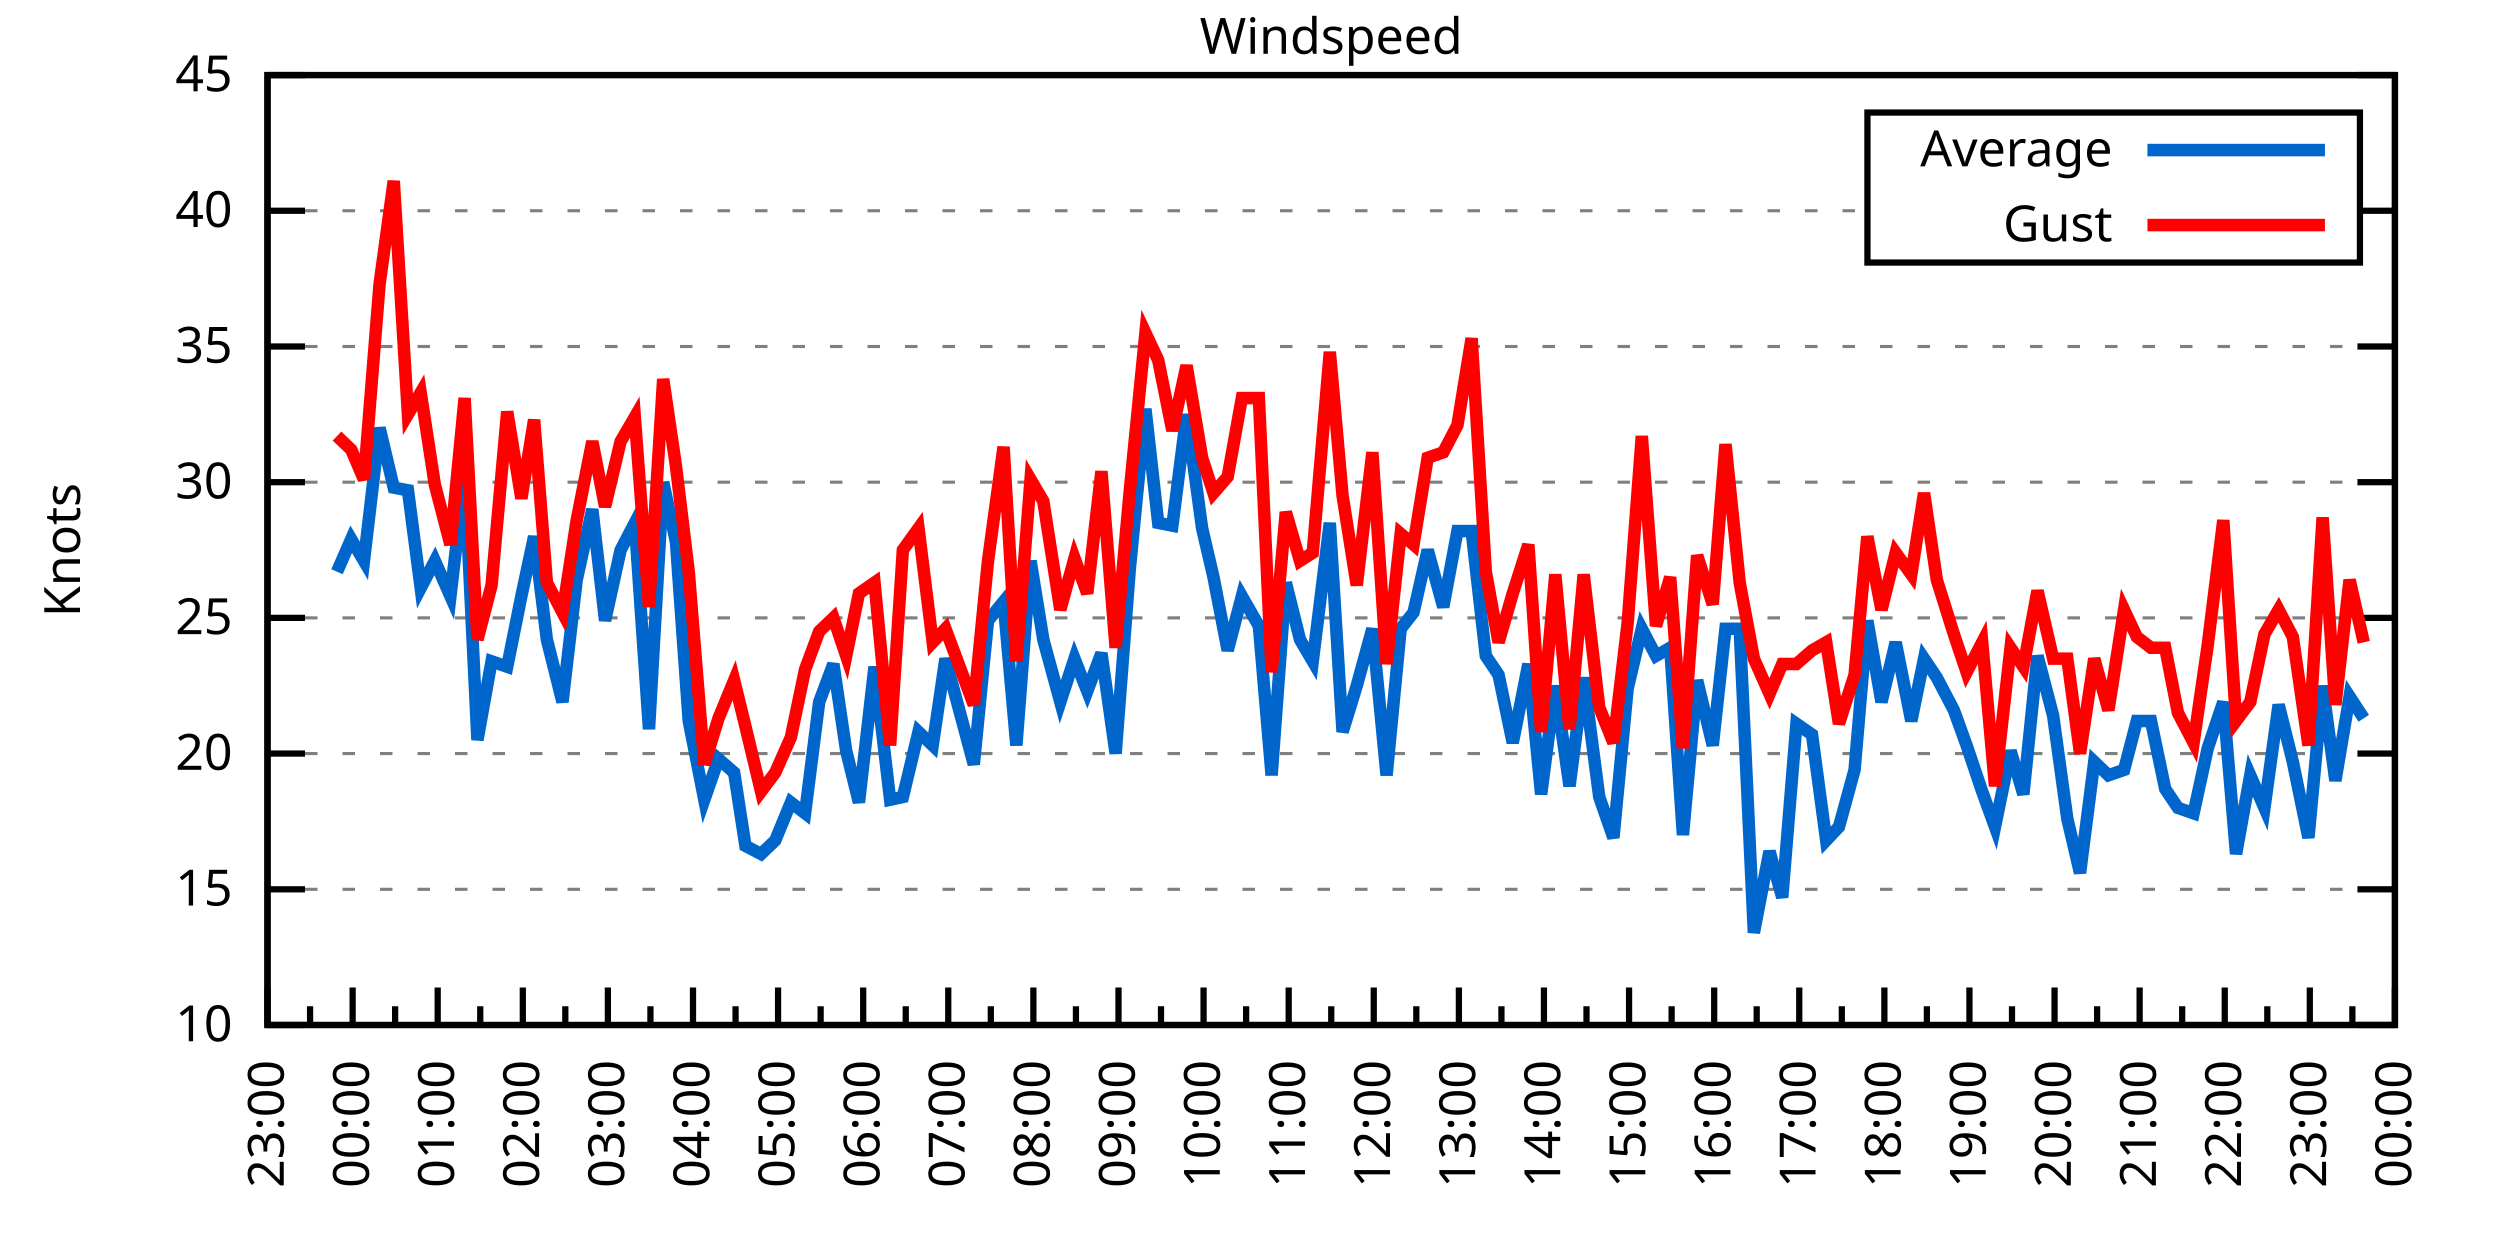
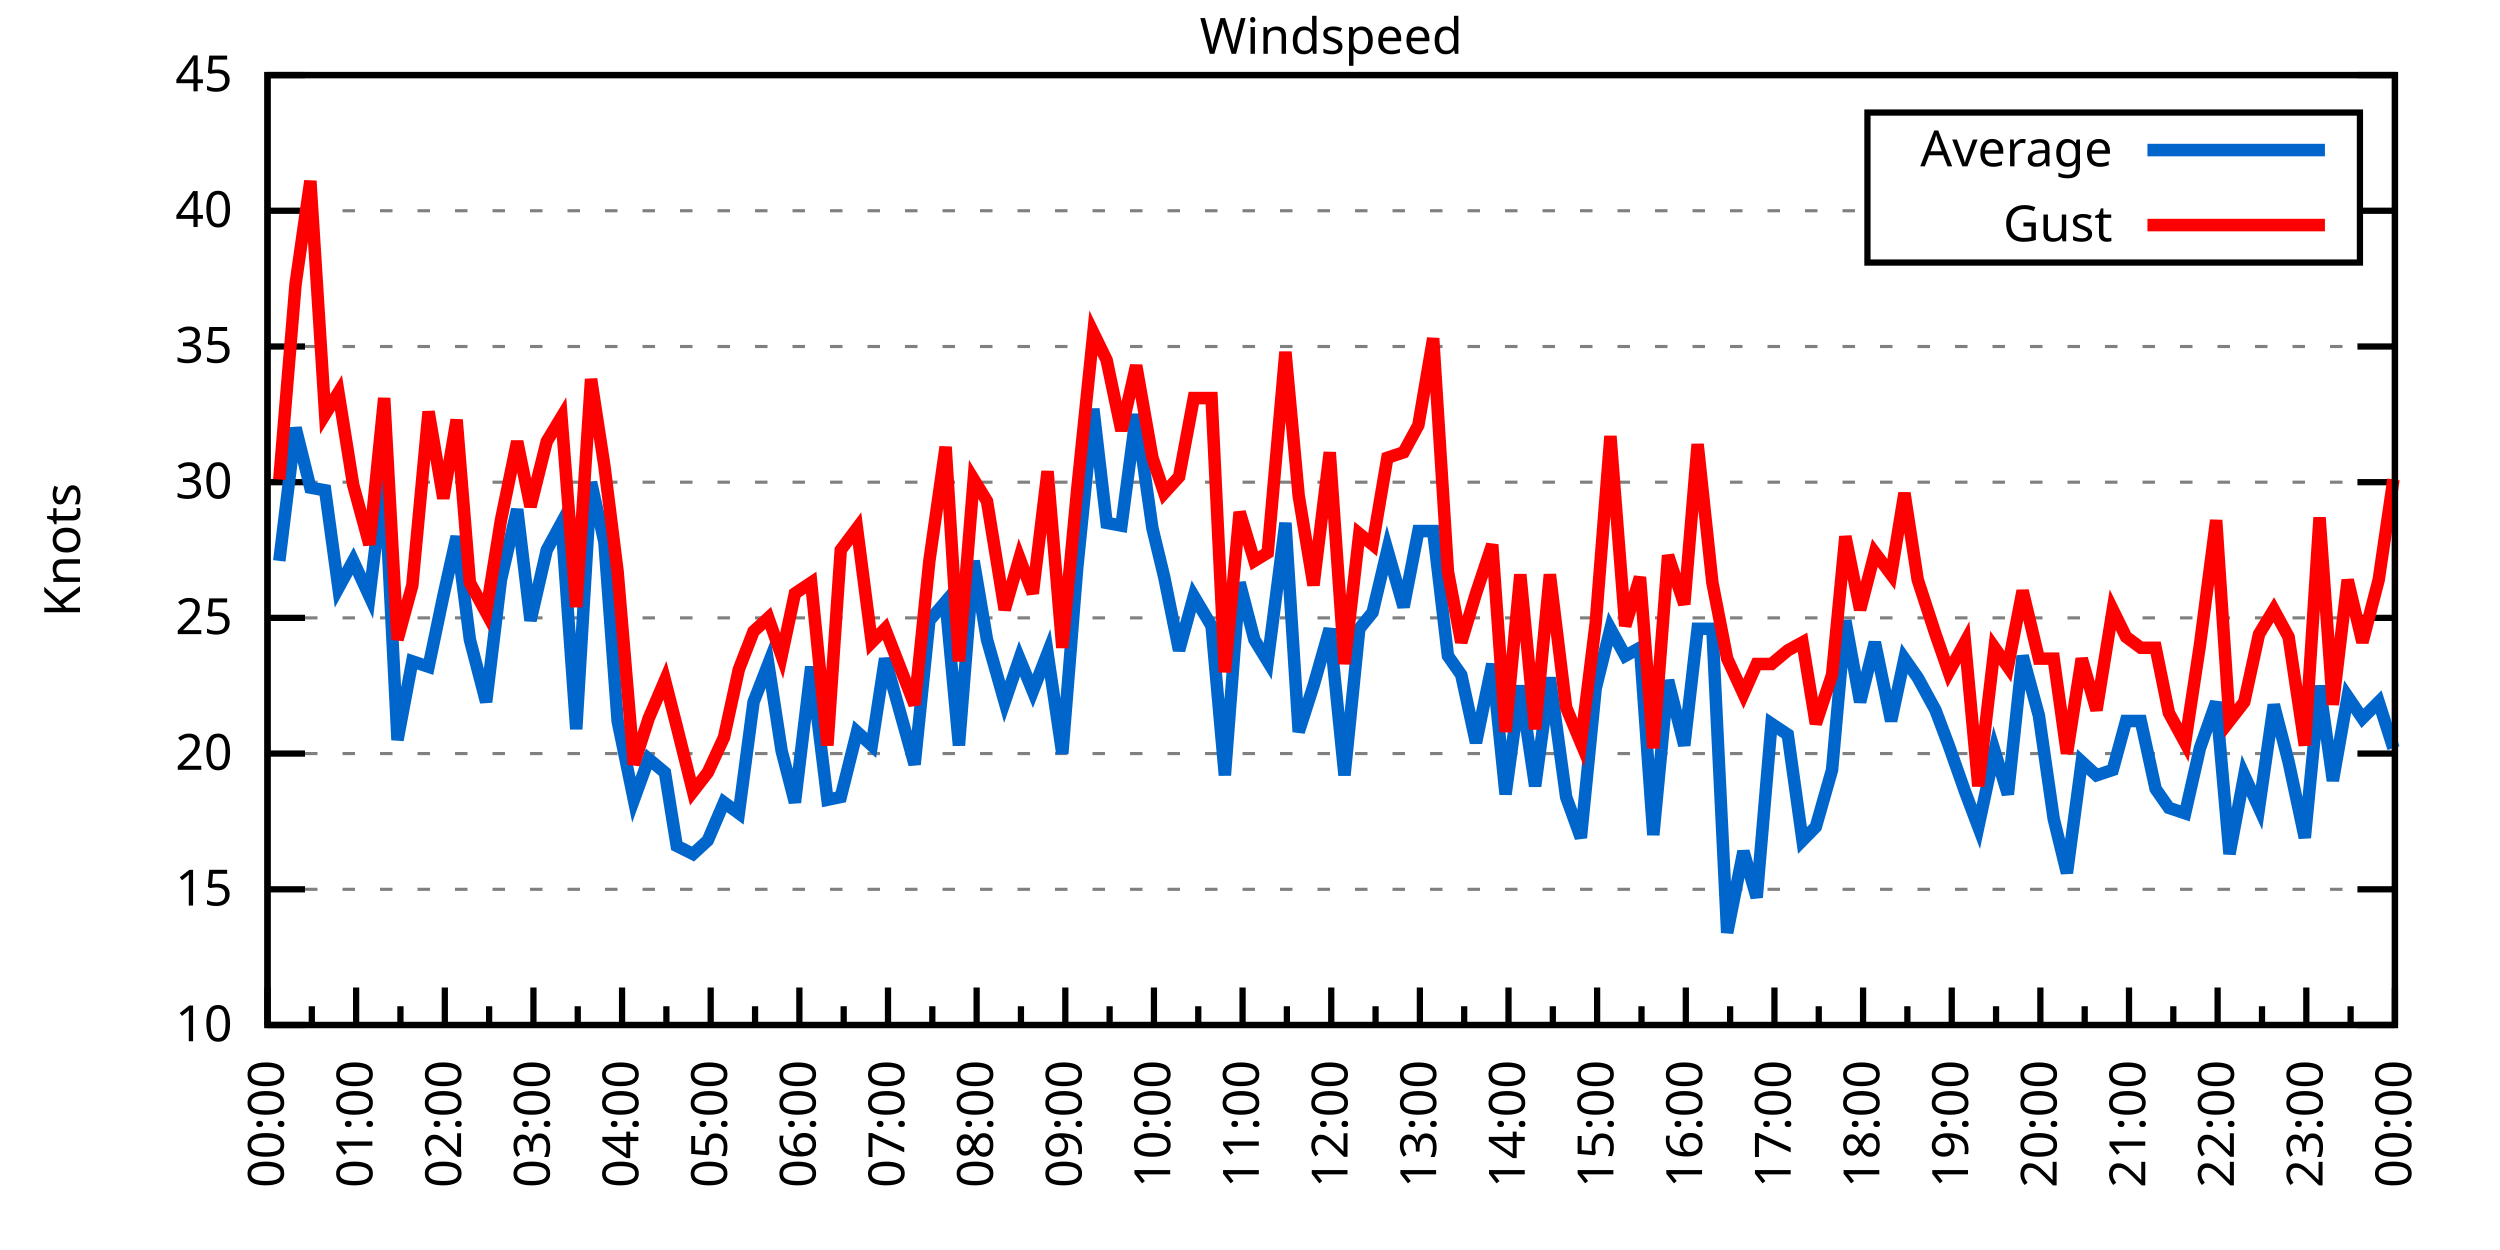
<svg xmlns="http://www.w3.org/2000/svg" xmlns:xlink="http://www.w3.org/1999/xlink" width="400" height="200" viewBox="0 0 400 200">
  <g id="gnuplot_canvas">
    <rect x="0" y="0" width="400" height="200" fill="none" />
    <defs>
      <circle id="gpDot" r="0.5" stroke-width="0.5" stroke="currentColor" />
      <path id="gpPt0" stroke-width="0.333" stroke="currentColor" d="M-1,0 h2 M0,-1 v2" />
      <path id="gpPt1" stroke-width="0.333" stroke="currentColor" d="M-1,-1 L1,1 M1,-1 L-1,1" />
      <path id="gpPt2" stroke-width="0.333" stroke="currentColor" d="M-1,0 L1,0 M0,-1 L0,1 M-1,-1 L1,1 M-1,1 L1,-1" />
      <rect id="gpPt3" stroke-width="0.333" stroke="currentColor" x="-1" y="-1" width="2" height="2" />
      <rect id="gpPt4" stroke-width="0.333" stroke="currentColor" fill="currentColor" x="-1" y="-1" width="2" height="2" />
      <circle id="gpPt5" stroke-width="0.333" stroke="currentColor" cx="0" cy="0" r="1" />
      <use xlink:href="#gpPt5" id="gpPt6" fill="currentColor" stroke="none" />
      <path id="gpPt7" stroke-width="0.333" stroke="currentColor" d="M0,-1.33 L-1.33,0.67 L1.33,0.67 z" />
      <use xlink:href="#gpPt7" id="gpPt8" fill="currentColor" stroke="none" />
      <use xlink:href="#gpPt7" id="gpPt9" stroke="currentColor" transform="rotate(180)" />
      <use xlink:href="#gpPt9" id="gpPt10" fill="currentColor" stroke="none" />
      <use xlink:href="#gpPt3" id="gpPt11" stroke="currentColor" transform="rotate(45)" />
      <use xlink:href="#gpPt11" id="gpPt12" fill="currentColor" stroke="none" />
      <path id="gpPt13" stroke-width="0.333" stroke="currentColor" d="M0,1.330 L1.265,0.411 L0.782,-1.067 L-0.782,-1.076 L-1.265,0.411 z" />
      <use xlink:href="#gpPt13" id="gpPt14" fill="currentColor" stroke="none" />
      <filter id="textbox" filterUnits="objectBoundingBox" x="0" y="0" height="1" width="1">
        <feFlood flood-color="white" flood-opacity="1" result="bgnd" />
        <feComposite in="SourceGraphic" in2="bgnd" operator="atop" />
      </filter>
      <filter id="greybox" filterUnits="objectBoundingBox" x="0" y="0" height="1" width="1">
        <feFlood flood-color="lightgrey" flood-opacity="1" result="grey" />
        <feComposite in="SourceGraphic" in2="grey" operator="atop" />
      </filter>
    </defs>
    <g fill="none" color="white" stroke="currentColor" stroke-width="1.00" stroke-linecap="butt" stroke-linejoin="miter">
</g>
    <g fill="none" color="black" stroke="currentColor" stroke-width="1.00" stroke-linecap="butt" stroke-linejoin="miter">
      <g stroke="none" shape-rendering="crispEdges">
        <polygon fill="rgb(255, 255, 255)" points="42.80,164.00 383.18,164.00 383.18,12.02 42.80,12.02 " />
      </g>
    </g>
    <g fill="none" color="black" stroke="currentColor" stroke-width="1.00" stroke-linecap="butt" stroke-linejoin="miter">
</g>
    <g fill="none" color="black" stroke="black" stroke-width="0.50" stroke-linecap="butt" stroke-linejoin="miter">
</g>
    <g fill="none" color="gray" stroke="currentColor" stroke-width="0.50" stroke-linecap="butt" stroke-linejoin="miter">
      <path stroke="gray" stroke-dasharray="2,4" class="gridline" d="M42.80,164.00 L383.19,164.00  " />
    </g>
    <g fill="none" color="gray" stroke="gray" stroke-width="1.00" stroke-linecap="butt" stroke-linejoin="miter">
</g>
    <g fill="none" color="black" stroke="currentColor" stroke-width="1.00" stroke-linecap="butt" stroke-linejoin="miter">
      <path stroke="black" d="M42.80,164.00 L48.80,164.00 M383.19,164.00 L377.19,164.00  " />
      <g transform="translate(37.20,166.60)" stroke="none" fill="black" font-family="Sans" font-size="8.00" text-anchor="end">
        <text>
          <tspan font-family="Sans"> 10</tspan>
        </text>
      </g>
    </g>
    <g fill="none" color="black" stroke="currentColor" stroke-width="1.00" stroke-linecap="butt" stroke-linejoin="miter">
</g>
    <g fill="none" color="black" stroke="black" stroke-width="0.50" stroke-linecap="butt" stroke-linejoin="miter">
</g>
    <g fill="none" color="gray" stroke="currentColor" stroke-width="0.50" stroke-linecap="butt" stroke-linejoin="miter">
      <path stroke="gray" stroke-dasharray="2,4" class="gridline" d="M42.80,142.29 L383.19,142.29  " />
    </g>
    <g fill="none" color="gray" stroke="gray" stroke-width="1.00" stroke-linecap="butt" stroke-linejoin="miter">
</g>
    <g fill="none" color="black" stroke="currentColor" stroke-width="1.00" stroke-linecap="butt" stroke-linejoin="miter">
      <path stroke="black" d="M42.80,142.29 L48.80,142.29 M383.19,142.29 L377.19,142.29  " />
      <g transform="translate(37.20,144.89)" stroke="none" fill="black" font-family="Sans" font-size="8.00" text-anchor="end">
        <text>
          <tspan font-family="Sans"> 15</tspan>
        </text>
      </g>
    </g>
    <g fill="none" color="black" stroke="currentColor" stroke-width="1.00" stroke-linecap="butt" stroke-linejoin="miter">
</g>
    <g fill="none" color="black" stroke="black" stroke-width="0.50" stroke-linecap="butt" stroke-linejoin="miter">
</g>
    <g fill="none" color="gray" stroke="currentColor" stroke-width="0.50" stroke-linecap="butt" stroke-linejoin="miter">
      <path stroke="gray" stroke-dasharray="2,4" class="gridline" d="M42.80,120.57 L383.19,120.57  " />
    </g>
    <g fill="none" color="gray" stroke="gray" stroke-width="1.00" stroke-linecap="butt" stroke-linejoin="miter">
</g>
    <g fill="none" color="black" stroke="currentColor" stroke-width="1.00" stroke-linecap="butt" stroke-linejoin="miter">
      <path stroke="black" d="M42.80,120.57 L48.80,120.57 M383.19,120.57 L377.19,120.57  " />
      <g transform="translate(37.20,123.17)" stroke="none" fill="black" font-family="Sans" font-size="8.00" text-anchor="end">
        <text>
          <tspan font-family="Sans"> 20</tspan>
        </text>
      </g>
    </g>
    <g fill="none" color="black" stroke="currentColor" stroke-width="1.00" stroke-linecap="butt" stroke-linejoin="miter">
</g>
    <g fill="none" color="black" stroke="black" stroke-width="0.50" stroke-linecap="butt" stroke-linejoin="miter">
</g>
    <g fill="none" color="gray" stroke="currentColor" stroke-width="0.50" stroke-linecap="butt" stroke-linejoin="miter">
      <path stroke="gray" stroke-dasharray="2,4" class="gridline" d="M42.80,98.86 L383.19,98.86  " />
    </g>
    <g fill="none" color="gray" stroke="gray" stroke-width="1.00" stroke-linecap="butt" stroke-linejoin="miter">
</g>
    <g fill="none" color="black" stroke="currentColor" stroke-width="1.00" stroke-linecap="butt" stroke-linejoin="miter">
      <path stroke="black" d="M42.80,98.86 L48.80,98.86 M383.19,98.86 L377.19,98.86  " />
      <g transform="translate(37.20,101.46)" stroke="none" fill="black" font-family="Sans" font-size="8.00" text-anchor="end">
        <text>
          <tspan font-family="Sans"> 25</tspan>
        </text>
      </g>
    </g>
    <g fill="none" color="black" stroke="currentColor" stroke-width="1.00" stroke-linecap="butt" stroke-linejoin="miter">
</g>
    <g fill="none" color="black" stroke="black" stroke-width="0.50" stroke-linecap="butt" stroke-linejoin="miter">
</g>
    <g fill="none" color="gray" stroke="currentColor" stroke-width="0.50" stroke-linecap="butt" stroke-linejoin="miter">
      <path stroke="gray" stroke-dasharray="2,4" class="gridline" d="M42.80,77.15 L383.19,77.15  " />
    </g>
    <g fill="none" color="gray" stroke="gray" stroke-width="1.00" stroke-linecap="butt" stroke-linejoin="miter">
</g>
    <g fill="none" color="black" stroke="currentColor" stroke-width="1.00" stroke-linecap="butt" stroke-linejoin="miter">
      <path stroke="black" d="M42.80,77.15 L48.80,77.15 M383.19,77.15 L377.19,77.15  " />
      <g transform="translate(37.20,79.75)" stroke="none" fill="black" font-family="Sans" font-size="8.00" text-anchor="end">
        <text>
          <tspan font-family="Sans"> 30</tspan>
        </text>
      </g>
    </g>
    <g fill="none" color="black" stroke="currentColor" stroke-width="1.00" stroke-linecap="butt" stroke-linejoin="miter">
</g>
    <g fill="none" color="black" stroke="black" stroke-width="0.50" stroke-linecap="butt" stroke-linejoin="miter">
</g>
    <g fill="none" color="gray" stroke="currentColor" stroke-width="0.50" stroke-linecap="butt" stroke-linejoin="miter">
      <path stroke="gray" stroke-dasharray="2,4" class="gridline" d="M42.80,55.44 L383.19,55.44  " />
    </g>
    <g fill="none" color="gray" stroke="gray" stroke-width="1.00" stroke-linecap="butt" stroke-linejoin="miter">
</g>
    <g fill="none" color="black" stroke="currentColor" stroke-width="1.00" stroke-linecap="butt" stroke-linejoin="miter">
      <path stroke="black" d="M42.80,55.44 L48.80,55.44 M383.19,55.44 L377.19,55.44  " />
      <g transform="translate(37.20,58.04)" stroke="none" fill="black" font-family="Sans" font-size="8.00" text-anchor="end">
        <text>
          <tspan font-family="Sans"> 35</tspan>
        </text>
      </g>
    </g>
    <g fill="none" color="black" stroke="currentColor" stroke-width="1.00" stroke-linecap="butt" stroke-linejoin="miter">
</g>
    <g fill="none" color="black" stroke="black" stroke-width="0.50" stroke-linecap="butt" stroke-linejoin="miter">
</g>
    <g fill="none" color="gray" stroke="currentColor" stroke-width="0.50" stroke-linecap="butt" stroke-linejoin="miter">
      <path stroke="gray" stroke-dasharray="2,4" class="gridline" d="M42.80,33.72 L298.79,33.72 M377.59,33.72 L383.19,33.72  " />
    </g>
    <g fill="none" color="gray" stroke="gray" stroke-width="1.00" stroke-linecap="butt" stroke-linejoin="miter">
</g>
    <g fill="none" color="black" stroke="currentColor" stroke-width="1.00" stroke-linecap="butt" stroke-linejoin="miter">
      <path stroke="black" d="M42.80,33.72 L48.80,33.72 M383.19,33.72 L377.19,33.72  " />
      <g transform="translate(37.20,36.32)" stroke="none" fill="black" font-family="Sans" font-size="8.00" text-anchor="end">
        <text>
          <tspan font-family="Sans"> 40</tspan>
        </text>
      </g>
    </g>
    <g fill="none" color="black" stroke="currentColor" stroke-width="1.00" stroke-linecap="butt" stroke-linejoin="miter">
</g>
    <g fill="none" color="black" stroke="black" stroke-width="0.50" stroke-linecap="butt" stroke-linejoin="miter">
</g>
    <g fill="none" color="gray" stroke="currentColor" stroke-width="0.50" stroke-linecap="butt" stroke-linejoin="miter">
      <path stroke="gray" stroke-dasharray="2,4" class="gridline" d="M42.80,12.01 L383.19,12.01  " />
    </g>
    <g fill="none" color="gray" stroke="gray" stroke-width="1.00" stroke-linecap="butt" stroke-linejoin="miter">
</g>
    <g fill="none" color="black" stroke="currentColor" stroke-width="1.00" stroke-linecap="butt" stroke-linejoin="miter">
      <path stroke="black" d="M42.80,12.01 L48.80,12.01 M383.19,12.01 L377.19,12.01  " />
      <g transform="translate(37.20,14.61)" stroke="none" fill="black" font-family="Sans" font-size="8.00" text-anchor="end">
        <text>
          <tspan font-family="Sans"> 45</tspan>
        </text>
      </g>
    </g>
    <g fill="none" color="black" stroke="currentColor" stroke-width="1.00" stroke-linecap="butt" stroke-linejoin="miter">
      <path stroke="black" d="M42.80,164.00 L42.80,158.00  " />
      <g transform="translate(45.40,169.60) rotate(270)" stroke="none" fill="black" font-family="Sans" font-size="8.00" text-anchor="end">
        <text>
+           <tspan font-family="Sans">00:00</tspan>
+         </text>
+       </g>
+     </g>
+     <g fill="none" color="black" stroke="currentColor" stroke-width="1.00" stroke-linecap="butt" stroke-linejoin="miter">
+       <path stroke="black" d="M49.89,164.00 L49.89,161.00 M56.98,164.00 L56.98,158.00  " />
+       <g transform="translate(59.58,169.60) rotate(270)" stroke="none" fill="black" font-family="Sans" font-size="8.00" text-anchor="end">
+         <text>
+           <tspan font-family="Sans">01:00</tspan>
+         </text>
+       </g>
+     </g>
+     <g fill="none" color="black" stroke="currentColor" stroke-width="1.00" stroke-linecap="butt" stroke-linejoin="miter">
+       <path stroke="black" d="M64.07,164.00 L64.07,161.00 M71.17,164.00 L71.17,158.00  " />
+       <g transform="translate(73.77,169.60) rotate(270)" stroke="none" fill="black" font-family="Sans" font-size="8.00" text-anchor="end">
+         <text>
+           <tspan font-family="Sans">02:00</tspan>
+         </text>
+       </g>
+     </g>
+     <g fill="none" color="black" stroke="currentColor" stroke-width="1.00" stroke-linecap="butt" stroke-linejoin="miter">
+       <path stroke="black" d="M78.26,164.00 L78.26,161.00 M85.35,164.00 L85.35,158.00  " />
+       <g transform="translate(87.95,169.60) rotate(270)" stroke="none" fill="black" font-family="Sans" font-size="8.00" text-anchor="end">
+         <text>
+           <tspan font-family="Sans">03:00</tspan>
+         </text>
+       </g>
+     </g>
+     <g fill="none" color="black" stroke="currentColor" stroke-width="1.00" stroke-linecap="butt" stroke-linejoin="miter">
+       <path stroke="black" d="M92.44,164.00 L92.44,161.00 M99.53,164.00 L99.53,158.00  " />
+       <g transform="translate(102.13,169.60) rotate(270)" stroke="none" fill="black" font-family="Sans" font-size="8.00" text-anchor="end">
+         <text>
+           <tspan font-family="Sans">04:00</tspan>
+         </text>
+       </g>
+     </g>
+     <g fill="none" color="black" stroke="currentColor" stroke-width="1.00" stroke-linecap="butt" stroke-linejoin="miter">
+       <path stroke="black" d="M106.62,164.00 L106.62,161.00 M113.71,164.00 L113.71,158.00  " />
+       <g transform="translate(116.31,169.60) rotate(270)" stroke="none" fill="black" font-family="Sans" font-size="8.00" text-anchor="end">
+         <text>
+           <tspan font-family="Sans">05:00</tspan>
+         </text>
+       </g>
+     </g>
+     <g fill="none" color="black" stroke="currentColor" stroke-width="1.00" stroke-linecap="butt" stroke-linejoin="miter">
+       <path stroke="black" d="M120.81,164.00 L120.81,161.00 M127.90,164.00 L127.90,158.00  " />
+       <g transform="translate(130.50,169.60) rotate(270)" stroke="none" fill="black" font-family="Sans" font-size="8.00" text-anchor="end">
+         <text>
+           <tspan font-family="Sans">06:00</tspan>
+         </text>
+       </g>
+     </g>
+     <g fill="none" color="black" stroke="currentColor" stroke-width="1.00" stroke-linecap="butt" stroke-linejoin="miter">
+       <path stroke="black" d="M134.99,164.00 L134.99,161.00 M142.08,164.00 L142.08,158.00  " />
+       <g transform="translate(144.68,169.60) rotate(270)" stroke="none" fill="black" font-family="Sans" font-size="8.00" text-anchor="end">
+         <text>
+           <tspan font-family="Sans">07:00</tspan>
+         </text>
+       </g>
+     </g>
+     <g fill="none" color="black" stroke="currentColor" stroke-width="1.00" stroke-linecap="butt" stroke-linejoin="miter">
+       <path stroke="black" d="M149.17,164.00 L149.17,161.00 M156.26,164.00 L156.26,158.00  " />
+       <g transform="translate(158.86,169.60) rotate(270)" stroke="none" fill="black" font-family="Sans" font-size="8.00" text-anchor="end">
+         <text>
+           <tspan font-family="Sans">08:00</tspan>
+         </text>
+       </g>
+     </g>
+     <g fill="none" color="black" stroke="currentColor" stroke-width="1.00" stroke-linecap="butt" stroke-linejoin="miter">
+       <path stroke="black" d="M163.35,164.00 L163.35,161.00 M170.45,164.00 L170.45,158.00  " />
+       <g transform="translate(173.05,169.60) rotate(270)" stroke="none" fill="black" font-family="Sans" font-size="8.00" text-anchor="end">
+         <text>
+           <tspan font-family="Sans">09:00</tspan>
+         </text>
+       </g>
+     </g>
+     <g fill="none" color="black" stroke="currentColor" stroke-width="1.00" stroke-linecap="butt" stroke-linejoin="miter">
+       <path stroke="black" d="M177.54,164.00 L177.54,161.00 M184.63,164.00 L184.63,158.00  " />
+       <g transform="translate(187.23,169.60) rotate(270)" stroke="none" fill="black" font-family="Sans" font-size="8.00" text-anchor="end">
+         <text>
+           <tspan font-family="Sans">10:00</tspan>
+         </text>
+       </g>
+     </g>
+     <g fill="none" color="black" stroke="currentColor" stroke-width="1.00" stroke-linecap="butt" stroke-linejoin="miter">
+       <path stroke="black" d="M191.72,164.00 L191.72,161.00 M198.81,164.00 L198.81,158.00  " />
+       <g transform="translate(201.41,169.60) rotate(270)" stroke="none" fill="black" font-family="Sans" font-size="8.00" text-anchor="end">
+         <text>
+           <tspan font-family="Sans">11:00</tspan>
+         </text>
+       </g>
+     </g>
+     <g fill="none" color="black" stroke="currentColor" stroke-width="1.00" stroke-linecap="butt" stroke-linejoin="miter">
+       <path stroke="black" d="M205.90,164.00 L205.90,161.00 M213.00,164.00 L213.00,158.00  " />
+       <g transform="translate(215.60,169.60) rotate(270)" stroke="none" fill="black" font-family="Sans" font-size="8.00" text-anchor="end">
+         <text>
+           <tspan font-family="Sans">12:00</tspan>
+         </text>
+       </g>
+     </g>
+     <g fill="none" color="black" stroke="currentColor" stroke-width="1.00" stroke-linecap="butt" stroke-linejoin="miter">
+       <path stroke="black" d="M220.09,164.00 L220.09,161.00 M227.18,164.00 L227.18,158.00  " />
+       <g transform="translate(229.78,169.60) rotate(270)" stroke="none" fill="black" font-family="Sans" font-size="8.00" text-anchor="end">
+         <text>
+           <tspan font-family="Sans">13:00</tspan>
+         </text>
+       </g>
+     </g>
+     <g fill="none" color="black" stroke="currentColor" stroke-width="1.00" stroke-linecap="butt" stroke-linejoin="miter">
+       <path stroke="black" d="M234.27,164.00 L234.27,161.00 M241.36,164.00 L241.36,158.00  " />
+       <g transform="translate(243.96,169.60) rotate(270)" stroke="none" fill="black" font-family="Sans" font-size="8.00" text-anchor="end">
+         <text>
+           <tspan font-family="Sans">14:00</tspan>
+         </text>
+       </g>
+     </g>
+     <g fill="none" color="black" stroke="currentColor" stroke-width="1.00" stroke-linecap="butt" stroke-linejoin="miter">
+       <path stroke="black" d="M248.45,164.00 L248.45,161.00 M255.54,164.00 L255.54,158.00  " />
+       <g transform="translate(258.14,169.60) rotate(270)" stroke="none" fill="black" font-family="Sans" font-size="8.00" text-anchor="end">
+         <text>
+           <tspan font-family="Sans">15:00</tspan>
+         </text>
+       </g>
+     </g>
+     <g fill="none" color="black" stroke="currentColor" stroke-width="1.00" stroke-linecap="butt" stroke-linejoin="miter">
+       <path stroke="black" d="M262.64,164.00 L262.64,161.00 M269.73,164.00 L269.73,158.00  " />
+       <g transform="translate(272.33,169.60) rotate(270)" stroke="none" fill="black" font-family="Sans" font-size="8.00" text-anchor="end">
+         <text>
+           <tspan font-family="Sans">16:00</tspan>
+         </text>
+       </g>
+     </g>
+     <g fill="none" color="black" stroke="currentColor" stroke-width="1.00" stroke-linecap="butt" stroke-linejoin="miter">
+       <path stroke="black" d="M276.82,164.00 L276.82,161.00 M283.91,164.00 L283.91,158.00  " />
+       <g transform="translate(286.51,169.60) rotate(270)" stroke="none" fill="black" font-family="Sans" font-size="8.00" text-anchor="end">
+         <text>
+           <tspan font-family="Sans">17:00</tspan>
+         </text>
+       </g>
+     </g>
+     <g fill="none" color="black" stroke="currentColor" stroke-width="1.00" stroke-linecap="butt" stroke-linejoin="miter">
+       <path stroke="black" d="M291.00,164.00 L291.00,161.00 M298.09,164.00 L298.09,158.00  " />
+       <g transform="translate(300.69,169.60) rotate(270)" stroke="none" fill="black" font-family="Sans" font-size="8.00" text-anchor="end">
+         <text>
+           <tspan font-family="Sans">18:00</tspan>
+         </text>
+       </g>
+     </g>
+     <g fill="none" color="black" stroke="currentColor" stroke-width="1.00" stroke-linecap="butt" stroke-linejoin="miter">
+       <path stroke="black" d="M305.18,164.00 L305.18,161.00 M312.28,164.00 L312.28,158.00  " />
+       <g transform="translate(314.88,169.60) rotate(270)" stroke="none" fill="black" font-family="Sans" font-size="8.00" text-anchor="end">
+         <text>
+           <tspan font-family="Sans">19:00</tspan>
+         </text>
+       </g>
+     </g>
+     <g fill="none" color="black" stroke="currentColor" stroke-width="1.00" stroke-linecap="butt" stroke-linejoin="miter">
+       <path stroke="black" d="M319.37,164.00 L319.37,161.00 M326.46,164.00 L326.46,158.00  " />
+       <g transform="translate(329.06,169.60) rotate(270)" stroke="none" fill="black" font-family="Sans" font-size="8.00" text-anchor="end">
+         <text>
+           <tspan font-family="Sans">20:00</tspan>
+         </text>
+       </g>
+     </g>
+     <g fill="none" color="black" stroke="currentColor" stroke-width="1.00" stroke-linecap="butt" stroke-linejoin="miter">
+       <path stroke="black" d="M333.55,164.00 L333.55,161.00 M340.64,164.00 L340.64,158.00  " />
+       <g transform="translate(343.24,169.60) rotate(270)" stroke="none" fill="black" font-family="Sans" font-size="8.00" text-anchor="end">
+         <text>
+           <tspan font-family="Sans">21:00</tspan>
+         </text>
+       </g>
+     </g>
+     <g fill="none" color="black" stroke="currentColor" stroke-width="1.00" stroke-linecap="butt" stroke-linejoin="miter">
+       <path stroke="black" d="M347.73,164.00 L347.73,161.00 M354.82,164.00 L354.82,158.00  " />
+       <g transform="translate(357.42,169.60) rotate(270)" stroke="none" fill="black" font-family="Sans" font-size="8.00" text-anchor="end">
+         <text>
+           <tspan font-family="Sans">22:00</tspan>
+         </text>
+       </g>
+     </g>
+     <g fill="none" color="black" stroke="currentColor" stroke-width="1.00" stroke-linecap="butt" stroke-linejoin="miter">
+       <path stroke="black" d="M361.92,164.00 L361.92,161.00 M369.01,164.00 L369.01,158.00  " />
+       <g transform="translate(371.61,169.60) rotate(270)" stroke="none" fill="black" font-family="Sans" font-size="8.00" text-anchor="end">
+         <text>
          <tspan font-family="Sans">23:00</tspan>
        </text>
      </g>
    </g>
    <g fill="none" color="black" stroke="currentColor" stroke-width="1.00" stroke-linecap="butt" stroke-linejoin="miter">
-       <path stroke="black" d="M49.61,164.00 L49.61,161.00 M56.42,164.00 L56.42,158.00  " />
-       <g transform="translate(59.02,169.60) rotate(270)" stroke="none" fill="black" font-family="Sans" font-size="8.00" text-anchor="end">
-         <text>
-           <tspan font-family="Sans">00:00</tspan>
-         </text>
-       </g>
-     </g>
-     <g fill="none" color="black" stroke="currentColor" stroke-width="1.00" stroke-linecap="butt" stroke-linejoin="miter">
-       <path stroke="black" d="M63.22,164.00 L63.22,161.00 M70.03,164.00 L70.03,158.00  " />
-       <g transform="translate(72.63,169.60) rotate(270)" stroke="none" fill="black" font-family="Sans" font-size="8.00" text-anchor="end">
-         <text>
-           <tspan font-family="Sans">01:00</tspan>
-         </text>
-       </g>
-     </g>
-     <g fill="none" color="black" stroke="currentColor" stroke-width="1.00" stroke-linecap="butt" stroke-linejoin="miter">
-       <path stroke="black" d="M76.84,164.00 L76.84,161.00 M83.65,164.00 L83.65,158.00  " />
-       <g transform="translate(86.25,169.60) rotate(270)" stroke="none" fill="black" font-family="Sans" font-size="8.00" text-anchor="end">
-         <text>
-           <tspan font-family="Sans">02:00</tspan>
-         </text>
-       </g>
-     </g>
-     <g fill="none" color="black" stroke="currentColor" stroke-width="1.00" stroke-linecap="butt" stroke-linejoin="miter">
-       <path stroke="black" d="M90.45,164.00 L90.45,161.00 M97.26,164.00 L97.26,158.00  " />
-       <g transform="translate(99.86,169.60) rotate(270)" stroke="none" fill="black" font-family="Sans" font-size="8.00" text-anchor="end">
-         <text>
-           <tspan font-family="Sans">03:00</tspan>
-         </text>
-       </g>
-     </g>
-     <g fill="none" color="black" stroke="currentColor" stroke-width="1.00" stroke-linecap="butt" stroke-linejoin="miter">
-       <path stroke="black" d="M104.07,164.00 L104.07,161.00 M110.88,164.00 L110.88,158.00  " />
-       <g transform="translate(113.48,169.60) rotate(270)" stroke="none" fill="black" font-family="Sans" font-size="8.00" text-anchor="end">
-         <text>
-           <tspan font-family="Sans">04:00</tspan>
-         </text>
-       </g>
-     </g>
-     <g fill="none" color="black" stroke="currentColor" stroke-width="1.00" stroke-linecap="butt" stroke-linejoin="miter">
-       <path stroke="black" d="M117.69,164.00 L117.69,161.00 M124.49,164.00 L124.49,158.00  " />
-       <g transform="translate(127.09,169.60) rotate(270)" stroke="none" fill="black" font-family="Sans" font-size="8.00" text-anchor="end">
-         <text>
-           <tspan font-family="Sans">05:00</tspan>
-         </text>
-       </g>
-     </g>
-     <g fill="none" color="black" stroke="currentColor" stroke-width="1.00" stroke-linecap="butt" stroke-linejoin="miter">
-       <path stroke="black" d="M131.30,164.00 L131.30,161.00 M138.11,164.00 L138.11,158.00  " />
-       <g transform="translate(140.71,169.60) rotate(270)" stroke="none" fill="black" font-family="Sans" font-size="8.00" text-anchor="end">
-         <text>
-           <tspan font-family="Sans">06:00</tspan>
-         </text>
-       </g>
-     </g>
-     <g fill="none" color="black" stroke="currentColor" stroke-width="1.00" stroke-linecap="butt" stroke-linejoin="miter">
-       <path stroke="black" d="M144.92,164.00 L144.92,161.00 M151.72,164.00 L151.72,158.00  " />
-       <g transform="translate(154.32,169.60) rotate(270)" stroke="none" fill="black" font-family="Sans" font-size="8.00" text-anchor="end">
-         <text>
-           <tspan font-family="Sans">07:00</tspan>
-         </text>
-       </g>
-     </g>
-     <g fill="none" color="black" stroke="currentColor" stroke-width="1.00" stroke-linecap="butt" stroke-linejoin="miter">
-       <path stroke="black" d="M158.53,164.00 L158.53,161.00 M165.34,164.00 L165.34,158.00  " />
-       <g transform="translate(167.94,169.60) rotate(270)" stroke="none" fill="black" font-family="Sans" font-size="8.00" text-anchor="end">
-         <text>
-           <tspan font-family="Sans">08:00</tspan>
-         </text>
-       </g>
-     </g>
-     <g fill="none" color="black" stroke="currentColor" stroke-width="1.00" stroke-linecap="butt" stroke-linejoin="miter">
-       <path stroke="black" d="M172.15,164.00 L172.15,161.00 M178.96,164.00 L178.96,158.00  " />
-       <g transform="translate(181.56,169.60) rotate(270)" stroke="none" fill="black" font-family="Sans" font-size="8.00" text-anchor="end">
-         <text>
-           <tspan font-family="Sans">09:00</tspan>
-         </text>
-       </g>
-     </g>
-     <g fill="none" color="black" stroke="currentColor" stroke-width="1.00" stroke-linecap="butt" stroke-linejoin="miter">
-       <path stroke="black" d="M185.76,164.00 L185.76,161.00 M192.57,164.00 L192.57,158.00  " />
-       <g transform="translate(195.17,169.60) rotate(270)" stroke="none" fill="black" font-family="Sans" font-size="8.00" text-anchor="end">
-         <text>
-           <tspan font-family="Sans">10:00</tspan>
-         </text>
-       </g>
-     </g>
-     <g fill="none" color="black" stroke="currentColor" stroke-width="1.00" stroke-linecap="butt" stroke-linejoin="miter">
-       <path stroke="black" d="M199.38,164.00 L199.38,161.00 M206.19,164.00 L206.19,158.00  " />
-       <g transform="translate(208.79,169.60) rotate(270)" stroke="none" fill="black" font-family="Sans" font-size="8.00" text-anchor="end">
-         <text>
-           <tspan font-family="Sans">11:00</tspan>
-         </text>
-       </g>
-     </g>
-     <g fill="none" color="black" stroke="currentColor" stroke-width="1.00" stroke-linecap="butt" stroke-linejoin="miter">
-       <path stroke="black" d="M213.00,164.00 L213.00,161.00 M219.80,164.00 L219.80,158.00  " />
-       <g transform="translate(222.40,169.60) rotate(270)" stroke="none" fill="black" font-family="Sans" font-size="8.00" text-anchor="end">
-         <text>
-           <tspan font-family="Sans">12:00</tspan>
-         </text>
-       </g>
-     </g>
-     <g fill="none" color="black" stroke="currentColor" stroke-width="1.00" stroke-linecap="butt" stroke-linejoin="miter">
-       <path stroke="black" d="M226.61,164.00 L226.61,161.00 M233.42,164.00 L233.42,158.00  " />
-       <g transform="translate(236.02,169.60) rotate(270)" stroke="none" fill="black" font-family="Sans" font-size="8.00" text-anchor="end">
-         <text>
-           <tspan font-family="Sans">13:00</tspan>
-         </text>
-       </g>
-     </g>
-     <g fill="none" color="black" stroke="currentColor" stroke-width="1.00" stroke-linecap="butt" stroke-linejoin="miter">
-       <path stroke="black" d="M240.23,164.00 L240.23,161.00 M247.03,164.00 L247.03,158.00  " />
-       <g transform="translate(249.63,169.60) rotate(270)" stroke="none" fill="black" font-family="Sans" font-size="8.00" text-anchor="end">
-         <text>
-           <tspan font-family="Sans">14:00</tspan>
-         </text>
-       </g>
-     </g>
-     <g fill="none" color="black" stroke="currentColor" stroke-width="1.00" stroke-linecap="butt" stroke-linejoin="miter">
-       <path stroke="black" d="M253.84,164.00 L253.84,161.00 M260.65,164.00 L260.65,158.00  " />
-       <g transform="translate(263.25,169.60) rotate(270)" stroke="none" fill="black" font-family="Sans" font-size="8.00" text-anchor="end">
-         <text>
-           <tspan font-family="Sans">15:00</tspan>
-         </text>
-       </g>
-     </g>
-     <g fill="none" color="black" stroke="currentColor" stroke-width="1.00" stroke-linecap="butt" stroke-linejoin="miter">
-       <path stroke="black" d="M267.46,164.00 L267.46,161.00 M274.27,164.00 L274.27,158.00  " />
-       <g transform="translate(276.87,169.60) rotate(270)" stroke="none" fill="black" font-family="Sans" font-size="8.00" text-anchor="end">
-         <text>
-           <tspan font-family="Sans">16:00</tspan>
-         </text>
-       </g>
-     </g>
-     <g fill="none" color="black" stroke="currentColor" stroke-width="1.00" stroke-linecap="butt" stroke-linejoin="miter">
-       <path stroke="black" d="M281.07,164.00 L281.07,161.00 M287.88,164.00 L287.88,158.00  " />
-       <g transform="translate(290.48,169.60) rotate(270)" stroke="none" fill="black" font-family="Sans" font-size="8.00" text-anchor="end">
-         <text>
-           <tspan font-family="Sans">17:00</tspan>
-         </text>
-       </g>
-     </g>
-     <g fill="none" color="black" stroke="currentColor" stroke-width="1.00" stroke-linecap="butt" stroke-linejoin="miter">
-       <path stroke="black" d="M294.69,164.00 L294.69,161.00 M301.50,164.00 L301.50,158.00  " />
-       <g transform="translate(304.10,169.60) rotate(270)" stroke="none" fill="black" font-family="Sans" font-size="8.00" text-anchor="end">
-         <text>
-           <tspan font-family="Sans">18:00</tspan>
-         </text>
-       </g>
-     </g>
-     <g fill="none" color="black" stroke="currentColor" stroke-width="1.00" stroke-linecap="butt" stroke-linejoin="miter">
-       <path stroke="black" d="M308.30,164.00 L308.30,161.00 M315.11,164.00 L315.11,158.00  " />
-       <g transform="translate(317.71,169.60) rotate(270)" stroke="none" fill="black" font-family="Sans" font-size="8.00" text-anchor="end">
-         <text>
-           <tspan font-family="Sans">19:00</tspan>
-         </text>
-       </g>
-     </g>
-     <g fill="none" color="black" stroke="currentColor" stroke-width="1.00" stroke-linecap="butt" stroke-linejoin="miter">
-       <path stroke="black" d="M321.92,164.00 L321.92,161.00 M328.73,164.00 L328.73,158.00  " />
-       <g transform="translate(331.33,169.60) rotate(270)" stroke="none" fill="black" font-family="Sans" font-size="8.00" text-anchor="end">
-         <text>
-           <tspan font-family="Sans">20:00</tspan>
-         </text>
-       </g>
-     </g>
-     <g fill="none" color="black" stroke="currentColor" stroke-width="1.00" stroke-linecap="butt" stroke-linejoin="miter">
-       <path stroke="black" d="M335.54,164.00 L335.54,161.00 M342.34,164.00 L342.34,158.00  " />
-       <g transform="translate(344.94,169.60) rotate(270)" stroke="none" fill="black" font-family="Sans" font-size="8.00" text-anchor="end">
-         <text>
-           <tspan font-family="Sans">21:00</tspan>
-         </text>
-       </g>
-     </g>
-     <g fill="none" color="black" stroke="currentColor" stroke-width="1.00" stroke-linecap="butt" stroke-linejoin="miter">
-       <path stroke="black" d="M349.15,164.00 L349.15,161.00 M355.96,164.00 L355.96,158.00  " />
-       <g transform="translate(358.56,169.60) rotate(270)" stroke="none" fill="black" font-family="Sans" font-size="8.00" text-anchor="end">
-         <text>
-           <tspan font-family="Sans">22:00</tspan>
-         </text>
-       </g>
-     </g>
-     <g fill="none" color="black" stroke="currentColor" stroke-width="1.00" stroke-linecap="butt" stroke-linejoin="miter">
-       <path stroke="black" d="M362.77,164.00 L362.77,161.00 M369.57,164.00 L369.57,158.00  " />
-       <g transform="translate(372.17,169.60) rotate(270)" stroke="none" fill="black" font-family="Sans" font-size="8.00" text-anchor="end">
-         <text>
-           <tspan font-family="Sans">23:00</tspan>
-         </text>
-       </g>
-     </g>
-     <g fill="none" color="black" stroke="currentColor" stroke-width="1.00" stroke-linecap="butt" stroke-linejoin="miter">
-       <path stroke="black" d="M376.38,164.00 L376.38,161.00 M383.19,164.00 L383.19,158.00  " />
+       <path stroke="black" d="M376.10,164.00 L376.10,161.00 M383.19,164.00 L383.19,158.00  " />
      <g transform="translate(385.79,169.60) rotate(270)" stroke="none" fill="black" font-family="Sans" font-size="8.00" text-anchor="end">
        <text>
          <tspan font-family="Sans">00:00</tspan>
        </text>
      </g>
    </g>
    <g fill="none" color="black" stroke="currentColor" stroke-width="1.00" stroke-linecap="butt" stroke-linejoin="miter">
</g>
    <g fill="none" color="black" stroke="currentColor" stroke-width="1.00" stroke-linecap="butt" stroke-linejoin="miter">
      <path stroke="black" d="M42.80,12.01 L42.80,164.00 L383.19,164.00 L383.19,12.01 L42.80,12.01 Z  " />
    </g>
    <g fill="none" color="black" stroke="currentColor" stroke-width="1.00" stroke-linecap="butt" stroke-linejoin="miter">
      <g transform="translate(12.80,88.01) rotate(270)" stroke="none" fill="black" font-family="Sans" font-size="8.00" text-anchor="middle">
        <text>
          <tspan font-family="Sans">Knots</tspan>
        </text>
      </g>
    </g>
    <g fill="none" color="black" stroke="currentColor" stroke-width="1.00" stroke-linecap="butt" stroke-linejoin="miter">
</g>
    <g fill="none" color="black" stroke="currentColor" stroke-width="1.00" stroke-linecap="butt" stroke-linejoin="miter">
      <path stroke="black" d="M298.79,42.01 L298.79,18.01 L377.59,18.01 L377.59,42.01 L298.79,42.01 Z  " />
    </g>
    <g id="Windspeed_plot_1">
      <g fill="none" color="white" stroke="black" stroke-width="2.00" stroke-linecap="butt" stroke-linejoin="miter">
</g>
      <g fill="none" color="black" stroke="currentColor" stroke-width="2.00" stroke-linecap="butt" stroke-linejoin="miter">
        <g transform="translate(337.99,26.61)" stroke="none" fill="black" font-family="Sans" font-size="8.00" text-anchor="end">
          <text>
            <tspan font-family="Sans">Average</tspan>
          </text>
        </g>
      </g>
      <g fill="none" color="black" stroke="currentColor" stroke-width="2.00" stroke-linecap="butt" stroke-linejoin="miter">
-         <path stroke="rgb(  0, 102, 204)" d="M343.59,24.01 L371.99,24.01 M53.92,91.48 L56.19,86.27 L58.23,89.74 L60.73,68.46 L63.00,78.02 L65.27,78.45   L67.31,94.08 L69.58,89.74 L72.07,95.39 L74.34,75.85 L76.39,118.40 L78.65,105.81 L81.15,106.68 L83.42,95.39   L85.46,85.83 L87.50,102.34 L90.00,112.32 L92.27,92.78 L94.77,81.49 L96.81,99.30 L99.30,88.00 L101.57,83.66   L103.84,116.67 L106.11,77.15 L108.15,86.70 L110.20,115.36 L112.69,127.96 L114.96,121.44 L117.46,123.61 L119.27,135.34   L121.77,136.64 L124.04,134.47 L126.54,128.39 L128.81,130.13 L131.07,112.32 L133.34,106.24 L135.39,120.14 L137.43,128.39   L139.92,106.68 L142.42,127.96 L144.46,127.52 L146.96,117.10 L149.23,119.27 L151.27,105.38 L155.81,122.31 L158.08,99.30   L160.57,96.26 L162.62,119.27 L164.89,89.74 L166.93,102.34 L169.65,112.32 L171.92,105.38 L173.96,110.59 L176.23,104.51   L178.50,120.57 L180.77,91.04 L183.27,65.42 L185.31,83.66 L187.58,84.10 L189.85,66.29 L192.34,84.53 L194.16,92.35   L196.43,104.07 L198.70,95.39 L201.42,100.16 L203.46,124.05 L205.73,93.22 L208.00,102.34 L210.04,105.81 L212.77,83.66   L214.81,117.10 L217.08,109.72 L219.58,100.60 L221.85,124.05 L224.11,100.60 L226.16,97.99 L228.43,88.00 L230.92,97.12   L233.19,84.97 L235.46,84.97 L237.73,104.94 L239.77,107.98 L242.04,118.84 L244.54,106.24 L246.58,127.09 L248.85,109.72   L251.12,125.79 L253.39,108.42 L255.88,127.52 L258.15,134.04 L260.42,110.15 L262.69,100.60 L264.96,104.94 L267.23,103.64   L269.27,133.60 L271.54,108.85 L274.04,119.27 L276.08,100.60 L278.35,100.60 L280.62,149.24 L283.12,136.21 L285.16,143.59   L287.43,115.80 L289.92,117.53 L292.19,134.47 L294.23,132.30 L296.73,123.18 L298.77,99.30 L301.04,112.32 L303.31,102.77   L305.81,115.36 L307.85,105.38 L309.89,108.42 L312.62,113.63 L314.66,119.27 L317.15,126.65 L319.20,132.30 L321.69,120.14   L323.74,127.09 L326.00,104.94 L328.50,114.49 L330.77,131.00 L332.81,139.68 L335.08,121.88 L337.35,124.05 L339.85,123.18   L341.89,115.36 L344.16,115.36 L346.43,126.22 L348.47,129.26 L350.97,130.13 L353.24,119.71 L355.73,112.32 L357.77,136.64   L360.04,124.05 L362.31,129.26 L364.58,112.76 L366.85,121.88 L369.35,134.04 L371.62,109.72 L373.66,124.92 L375.93,111.45   L378.20,114.93  " />
+         <path stroke="rgb(  0, 102, 204)" d="M343.59,24.01 L371.99,24.01 M44.69,89.74 L47.29,68.46 L49.66,78.02 L52.02,78.45 L54.15,94.08 L56.51,89.74   L59.11,95.39 L61.47,75.85 L63.60,118.40 L65.97,105.81 L68.57,106.68 L70.93,95.39 L73.06,85.83 L75.18,102.34   L77.78,112.32 L80.15,92.78 L82.75,81.49 L84.88,99.30 L87.48,88.00 L89.84,83.66 L92.20,116.67 L94.57,77.15   L96.70,86.70 L98.82,115.36 L101.42,127.96 L103.79,121.44 L106.39,123.61 L108.28,135.34 L110.88,136.64 L113.24,134.47   L115.84,128.39 L118.21,130.13 L120.57,112.32 L122.93,106.24 L125.06,120.14 L127.19,128.39 L129.79,106.68 L132.39,127.96   L134.52,127.52 L137.12,117.10 L139.48,119.27 L141.61,105.38 L146.34,122.31 L148.70,99.30 L151.30,96.26 L153.43,119.27   L155.79,89.74 L157.92,102.34 L160.75,112.32 L163.12,105.38 L165.25,110.59 L167.61,104.51 L169.97,120.57 L172.34,91.04   L174.94,65.42 L177.06,83.66 L179.43,84.10 L181.79,66.29 L184.39,84.53 L186.28,92.35 L188.65,104.07 L191.01,95.39   L193.85,100.16 L195.98,124.05 L198.34,93.22 L200.70,102.34 L202.83,105.81 L205.67,83.66 L207.79,117.10 L210.16,109.72   L212.76,100.60 L215.12,124.05 L217.49,100.60 L219.61,97.99 L221.98,88.00 L224.58,97.12 L226.94,84.97 L229.31,84.97   L231.67,104.94 L233.80,107.98 L236.16,118.84 L238.76,106.24 L240.89,127.09 L243.25,109.72 L245.62,125.79 L247.98,108.42   L250.58,127.52 L252.94,134.04 L255.31,110.15 L257.67,100.60 L260.04,104.94 L262.40,103.64 L264.53,133.60 L266.89,108.85   L269.49,119.27 L271.62,100.60 L273.98,100.60 L276.35,149.24 L278.95,136.21 L281.07,143.59 L283.44,115.80 L286.04,117.53   L288.40,134.47 L290.53,132.30 L293.13,123.18 L295.26,99.30 L297.62,112.32 L299.98,102.77 L302.58,115.36 L304.71,105.38   L306.84,108.42 L309.68,113.63 L311.80,119.27 L314.40,126.65 L316.53,132.30 L319.13,120.14 L321.26,127.09 L323.62,104.94   L326.22,114.49 L328.59,131.00 L330.71,139.68 L333.08,121.88 L335.44,124.05 L338.04,123.18 L340.17,115.36 L342.53,115.36   L344.90,126.22 L347.02,129.26 L349.62,130.13 L351.99,119.71 L354.59,112.32 L356.72,136.64 L359.08,124.05 L361.44,129.26   L363.81,112.76 L366.17,121.88 L368.77,134.04 L371.13,109.72 L373.26,124.92 L375.63,111.45 L377.99,114.93 L380.59,112.32   L382.95,119.71  " />
      </g>
    </g>
    <g id="Windspeed_plot_2">
      <g fill="none" color="black" stroke="currentColor" stroke-width="2.00" stroke-linecap="butt" stroke-linejoin="miter">
        <g transform="translate(337.99,38.61)" stroke="none" fill="black" font-family="Sans" font-size="8.00" text-anchor="end">
          <text>
            <tspan font-family="Sans">Gust</tspan>
          </text>
        </g>
      </g>
      <g fill="none" color="black" stroke="currentColor" stroke-width="2.00" stroke-linecap="butt" stroke-linejoin="miter">
-         <path stroke="rgb(255,   0,   0)" d="M343.59,36.01 L371.99,36.01 M53.92,69.77 L56.19,71.94 L58.23,76.71 L60.73,45.45 L63.00,28.95 L65.27,66.29   L67.31,62.82 L69.58,77.58 L72.07,87.14 L74.34,63.69 L76.39,102.34 L78.65,93.65 L81.15,65.86 L83.42,79.75   L85.46,67.16 L87.50,93.22 L90.00,97.99 L92.27,83.23 L94.77,70.63 L96.81,81.06 L99.30,70.63 L101.57,66.73   L103.84,97.12 L106.11,60.65 L108.15,74.54 L110.20,91.48 L112.69,122.31 L114.96,114.93 L117.46,108.85 L119.27,116.23   L121.77,126.65 L124.04,123.61 L126.54,117.97 L128.81,107.11 L131.07,101.03 L133.34,98.86 L135.39,104.94 L137.43,94.95   L139.92,93.22 L142.42,119.27 L144.46,88.00 L146.96,84.53 L149.23,102.77 L151.27,100.60 L155.81,112.76 L158.08,89.74   L160.57,71.50 L162.62,105.81 L164.89,76.71 L166.93,80.19 L169.65,97.56 L171.92,89.31 L173.96,94.95 L176.23,75.41   L178.50,103.64 L180.77,78.45 L183.27,53.26 L185.31,57.61 L187.58,68.90 L189.85,58.48 L192.34,73.24 L194.16,78.89   L196.43,76.28 L198.70,63.69 L201.42,63.69 L203.46,107.55 L205.73,81.93 L208.00,89.74 L210.04,88.44 L212.77,56.30   L214.81,79.32 L217.08,93.65 L219.58,72.37 L221.85,106.24 L224.11,85.40 L226.16,87.14 L228.43,73.24 L230.92,72.37   L233.19,68.03 L235.46,54.13 L237.73,91.48 L239.77,102.77 L242.04,94.95 L244.54,87.14 L246.58,117.10 L248.85,91.91   L251.12,116.67 L253.39,91.91 L255.88,113.19 L258.15,118.84 L260.42,99.73 L262.69,69.77 L264.96,100.16 L267.23,92.35   L269.27,119.71 L271.54,88.87 L274.04,96.69 L276.08,71.07 L278.35,93.22 L280.62,105.38 L283.12,111.02 L285.16,106.24   L287.43,106.24 L289.92,104.07 L292.19,102.77 L294.23,115.80 L296.73,107.98 L298.77,85.83 L301.04,97.56 L303.31,88.44   L305.81,91.91 L307.85,78.89 L309.89,92.78 L312.62,101.47 L314.66,107.55 L317.15,102.77 L319.20,125.79 L321.69,103.64   L323.74,106.68 L326.00,94.52 L328.50,105.38 L330.77,105.38 L332.81,120.57 L335.08,105.38 L337.35,113.63 L339.85,97.56   L341.89,101.90 L344.16,103.64 L346.43,103.64 L348.47,114.06 L350.97,118.84 L353.24,103.20 L355.73,83.23 L357.77,115.36   L360.04,112.32 L362.31,101.47 L364.58,97.56 L366.85,101.90 L369.35,119.27 L371.62,82.79 L373.66,112.76 L375.93,92.78   L378.20,102.77  " />
+         <path stroke="rgb(255,   0,   0)" d="M343.59,36.01 L371.99,36.01 M44.69,76.71 L47.29,45.45 L49.66,28.95 L52.02,66.29 L54.15,62.82 L56.51,77.58   L59.11,87.14 L61.47,63.69 L63.60,102.34 L65.97,93.65 L68.57,65.86 L70.93,79.75 L73.06,67.16 L75.18,93.22   L77.78,97.99 L80.15,83.23 L82.75,70.63 L84.88,81.06 L87.48,70.63 L89.84,66.73 L92.20,97.12 L94.57,60.65   L96.70,74.54 L98.82,91.48 L101.42,122.31 L103.79,114.93 L106.39,108.85 L108.28,116.23 L110.88,126.65 L113.24,123.61   L115.84,117.97 L118.21,107.11 L120.57,101.03 L122.93,98.86 L125.06,104.94 L127.19,94.95 L129.79,93.22 L132.39,119.27   L134.52,88.00 L137.12,84.53 L139.48,102.77 L141.61,100.60 L146.34,112.76 L148.70,89.74 L151.30,71.50 L153.43,105.81   L155.79,76.71 L157.92,80.19 L160.75,97.56 L163.12,89.31 L165.25,94.95 L167.61,75.41 L169.97,103.64 L172.34,78.45   L174.94,53.26 L177.06,57.61 L179.43,68.90 L181.79,58.48 L184.39,73.24 L186.28,78.89 L188.65,76.28 L191.01,63.69   L193.85,63.69 L195.98,107.55 L198.34,81.93 L200.70,89.74 L202.83,88.44 L205.67,56.30 L207.79,79.32 L210.16,93.65   L212.76,72.37 L215.12,106.24 L217.49,85.40 L219.61,87.14 L221.98,73.24 L224.58,72.37 L226.94,68.03 L229.31,54.13   L231.67,91.48 L233.80,102.77 L236.16,94.95 L238.76,87.14 L240.89,117.10 L243.25,91.91 L245.62,116.67 L247.98,91.91   L250.58,113.19 L252.94,118.84 L255.31,99.73 L257.67,69.77 L260.04,100.16 L262.40,92.35 L264.53,119.71 L266.89,88.87   L269.49,96.69 L271.62,71.07 L273.98,93.22 L276.35,105.38 L278.95,111.02 L281.07,106.24 L283.44,106.24 L286.04,104.07   L288.40,102.77 L290.53,115.80 L293.13,107.98 L295.26,85.83 L297.62,97.56 L299.98,88.44 L302.58,91.91 L304.71,78.89   L306.84,92.78 L309.68,101.47 L311.80,107.55 L314.40,102.77 L316.53,125.79 L319.13,103.64 L321.26,106.68 L323.62,94.52   L326.22,105.38 L328.59,105.38 L330.71,120.57 L333.08,105.38 L335.44,113.63 L338.04,97.56 L340.17,101.90 L342.53,103.64   L344.90,103.64 L347.02,114.06 L349.62,118.84 L351.99,103.20 L354.59,83.23 L356.72,115.36 L359.08,112.32 L361.44,101.47   L363.81,97.56 L366.17,101.90 L368.77,119.27 L371.13,82.79 L373.26,112.76 L375.63,92.78 L377.99,102.77 L380.59,92.78   L382.95,76.71  " />
      </g>
    </g>
    <g fill="none" color="black" stroke="currentColor" stroke-width="2.00" stroke-linecap="butt" stroke-linejoin="miter">
</g>
    <g fill="none" color="black" stroke="black" stroke-width="1.00" stroke-linecap="butt" stroke-linejoin="miter">
</g>
    <g fill="none" color="black" stroke="currentColor" stroke-width="1.00" stroke-linecap="butt" stroke-linejoin="miter">
      <path stroke="black" d="M42.80,12.01 L42.80,164.00 L383.19,164.00 L383.19,12.01 L42.80,12.01 Z  " />
    </g>
    <g fill="none" color="black" stroke="currentColor" stroke-width="1.00" stroke-linecap="butt" stroke-linejoin="miter">
      <g transform="translate(212.99,8.61)" stroke="none" fill="black" font-family="Sans" font-size="8.00" text-anchor="middle">
        <text>
          <tspan font-family="Sans">Windspeed</tspan>
        </text>
      </g>
    </g>
    <g fill="none" color="black" stroke="currentColor" stroke-width="1.00" stroke-linecap="butt" stroke-linejoin="miter">
</g>
  </g>
</svg>
